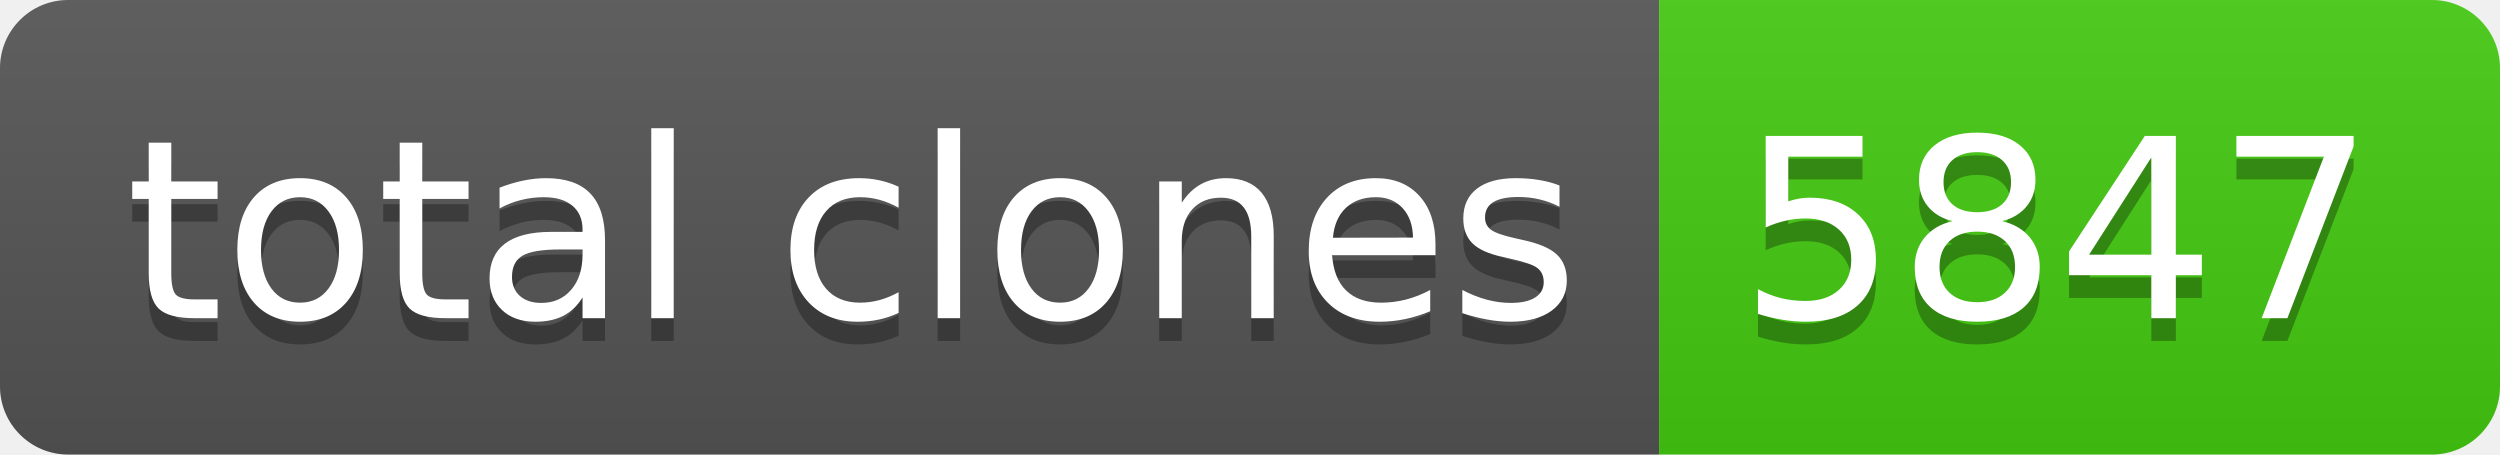
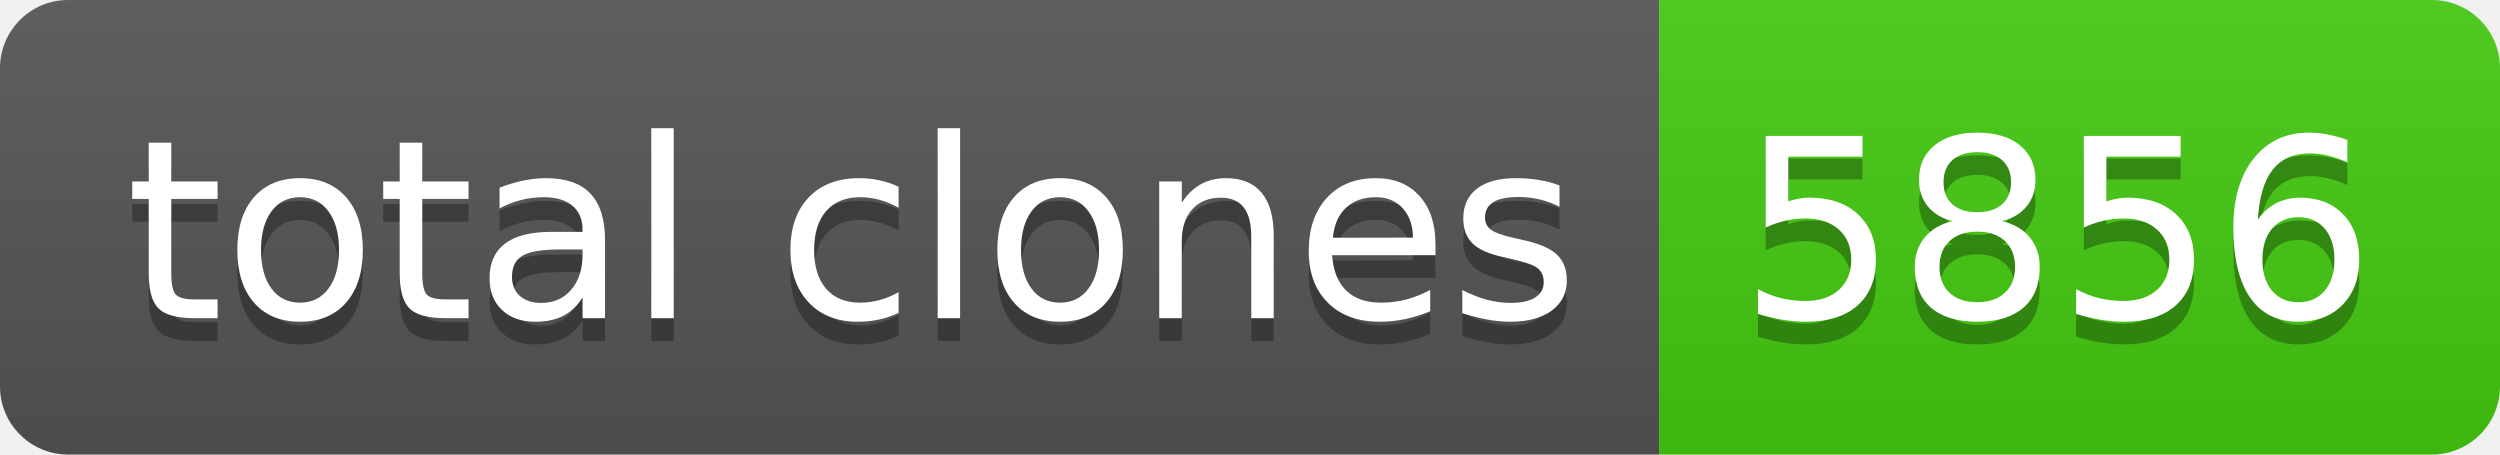
- <svg xmlns="http://www.w3.org/2000/svg" width="110" height="20" role="img" aria-label="total clones: 5847">
+ <svg xmlns="http://www.w3.org/2000/svg" width="110" height="20" role="img" aria-label="total clones: 5856">
  <linearGradient id="s" x2="0" y2="100%">
    <stop offset="0" stop-color="#bbb" stop-opacity=".1" />
    <stop offset="1" stop-opacity=".1" />
  </linearGradient>
  <clipPath id="r">
    <rect width="110" height="20" rx="3" fill="#fff" />
  </clipPath>
  <g clip-path="url(#r)">
    <rect width="73" height="20" fill="#555" />
    <rect x="73" width="37" height="20" fill="#4c1" />
    <rect width="110" height="20" fill="url(#s)" />
  </g>
  <g fill="#fff" text-anchor="middle" font-family="Verdana,Geneva,DejaVu Sans,sans-serif" text-rendering="geometricPrecision" font-size="110">
    <text aria-hidden="true" x="375" y="150" fill="#010101" fill-opacity=".3" transform="scale(.1)" textLength="630">total clones</text>
    <text x="375" y="140" transform="scale(.1)" fill="#fff" textLength="630">total clones</text>
-     <text aria-hidden="true" x="905" y="150" fill="#010101" fill-opacity=".3" transform="scale(.1)" textLength="270">5847</text>
-     <text x="905" y="140" transform="scale(.1)" fill="#fff" textLength="270">5847</text>
+     <text aria-hidden="true" x="905" y="150" fill="#010101" fill-opacity=".3" transform="scale(.1)" textLength="270">5856</text>
+     <text x="905" y="140" transform="scale(.1)" fill="#fff" textLength="270">5856</text>
  </g>
</svg>
